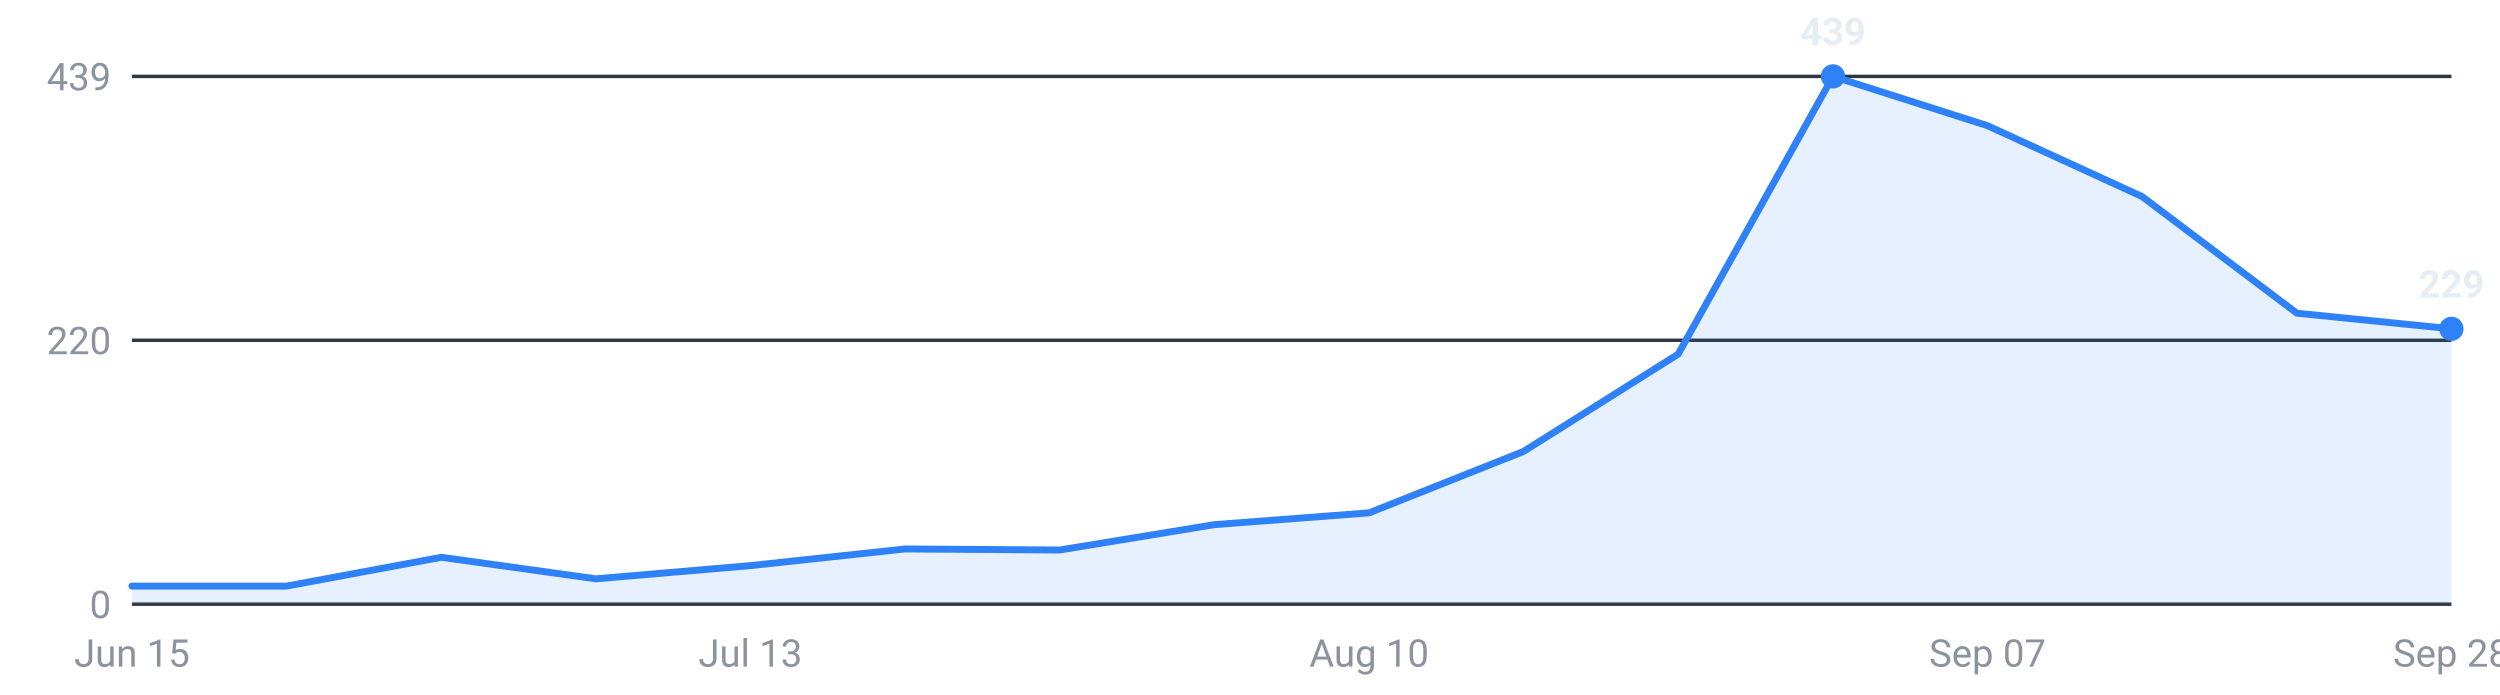
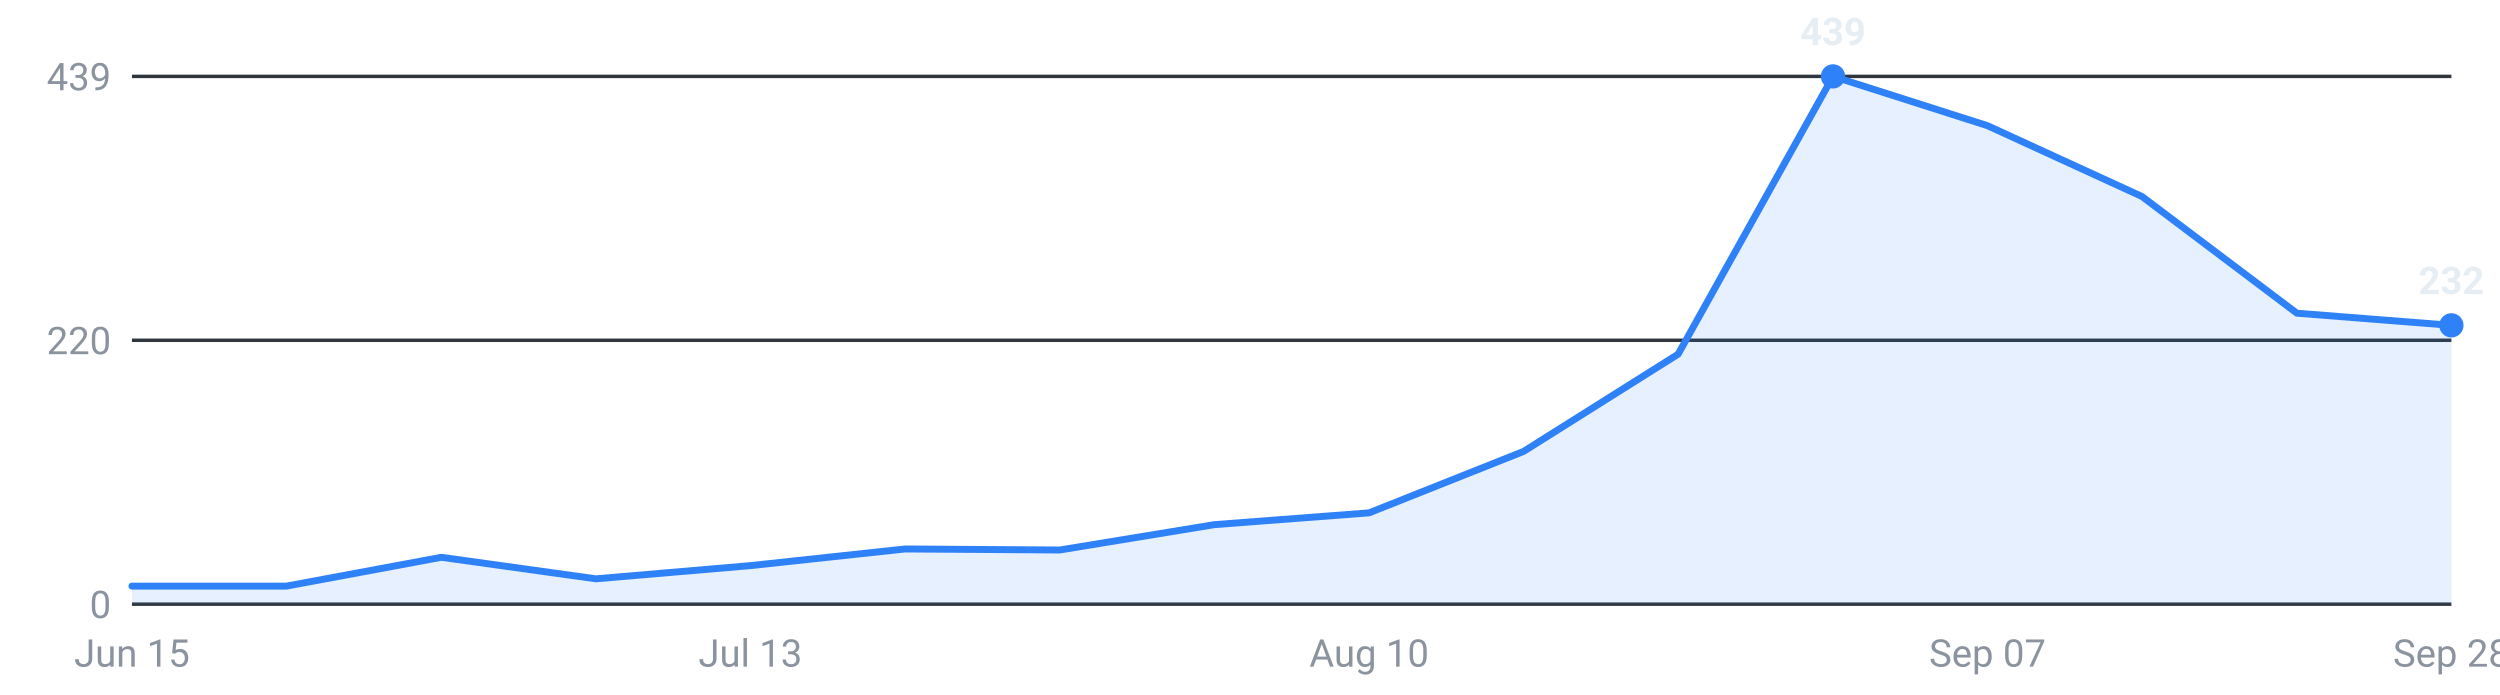
<svg xmlns="http://www.w3.org/2000/svg" viewBox="0 0 720 200" width="720" height="200" role="img" aria-label="Internships posted per week, last 16 weeks">
  <g font-family="-apple-system,Segoe UI,Roboto,sans-serif" font-size="11">
    <line x1="38" y1="174.0" x2="706" y2="174.0" stroke="#30363d" stroke-width="1" />
    <text x="32" y="178.0" text-anchor="end" fill="#8b949e">0</text>
    <line x1="38" y1="98.0" x2="706" y2="98.0" stroke="#30363d" stroke-width="1" />
    <text x="32" y="102.0" text-anchor="end" fill="#8b949e">220</text>
    <line x1="38" y1="22.0" x2="706" y2="22.0" stroke="#30363d" stroke-width="1" />
    <text x="32" y="26.0" text-anchor="end" fill="#8b949e">439</text>
-     <path d="M38.0,174 L38.0,168.8 L82.5,168.8 L127.1,160.5 L171.6,166.7 L216.1,162.9 L260.7,158.1 L305.2,158.4 L349.7,151.1 L394.3,147.7 L438.8,130.0 L483.3,102.0 L527.9,22.0 L572.4,36.2 L616.9,56.6 L661.5,90.2 L706.0,94.7 L706.0,174 Z" fill="#2f81f7" fill-opacity="0.12" />
-     <polyline points="38.0,168.8 82.5,168.8 127.1,160.5 171.6,166.7 216.1,162.9 260.7,158.1 305.2,158.4 349.7,151.1 394.3,147.7 438.8,130.0 483.3,102.0 527.9,22.0 572.4,36.2 616.9,56.6 661.5,90.2 706.0,94.7" fill="none" stroke="#2f81f7" stroke-width="2" stroke-linejoin="round" stroke-linecap="round" />
+     <path d="M38.0,174 L38.0,168.8 L82.5,168.8 L127.1,160.5 L171.6,166.7 L216.1,162.9 L260.7,158.1 L305.2,158.4 L349.7,151.1 L394.3,147.7 L438.8,130.0 L483.3,102.0 L527.9,22.0 L572.4,36.2 L616.9,56.6 L661.5,90.2 L706.0,93.7 L706.0,174 Z" fill="#2f81f7" fill-opacity="0.12" />
+     <polyline points="38.0,168.8 82.5,168.8 127.1,160.5 171.6,166.7 216.1,162.9 260.7,158.1 305.2,158.4 349.7,151.1 394.3,147.7 438.8,130.0 483.3,102.0 527.9,22.0 572.4,36.2 616.9,56.6 661.5,90.2 706.0,93.7" fill="none" stroke="#2f81f7" stroke-width="2" stroke-linejoin="round" stroke-linecap="round" />
    <circle cx="527.9" cy="22.0" r="3.5" fill="#2f81f7" />
    <text x="527.9" y="13.0" text-anchor="middle" fill="#e6edf3" font-weight="600">439</text>
-     <circle cx="706.0" cy="94.7" r="3.5" fill="#2f81f7" />
-     <text x="706.0" y="85.7" text-anchor="middle" fill="#e6edf3" font-weight="600">229</text>
+     <circle cx="706.0" cy="93.7" r="3.5" fill="#2f81f7" />
+     <text x="706.0" y="84.7" text-anchor="middle" fill="#e6edf3" font-weight="600">232</text>
    <text x="38.0" y="192" text-anchor="middle" fill="#8b949e">Jun 15</text>
    <text x="216.1" y="192" text-anchor="middle" fill="#8b949e">Jul 13</text>
    <text x="394.3" y="192" text-anchor="middle" fill="#8b949e">Aug 10</text>
    <text x="572.4" y="192" text-anchor="middle" fill="#8b949e">Sep 07</text>
    <text x="706.0" y="192" text-anchor="middle" fill="#8b949e">Sep 28</text>
  </g>
</svg>
